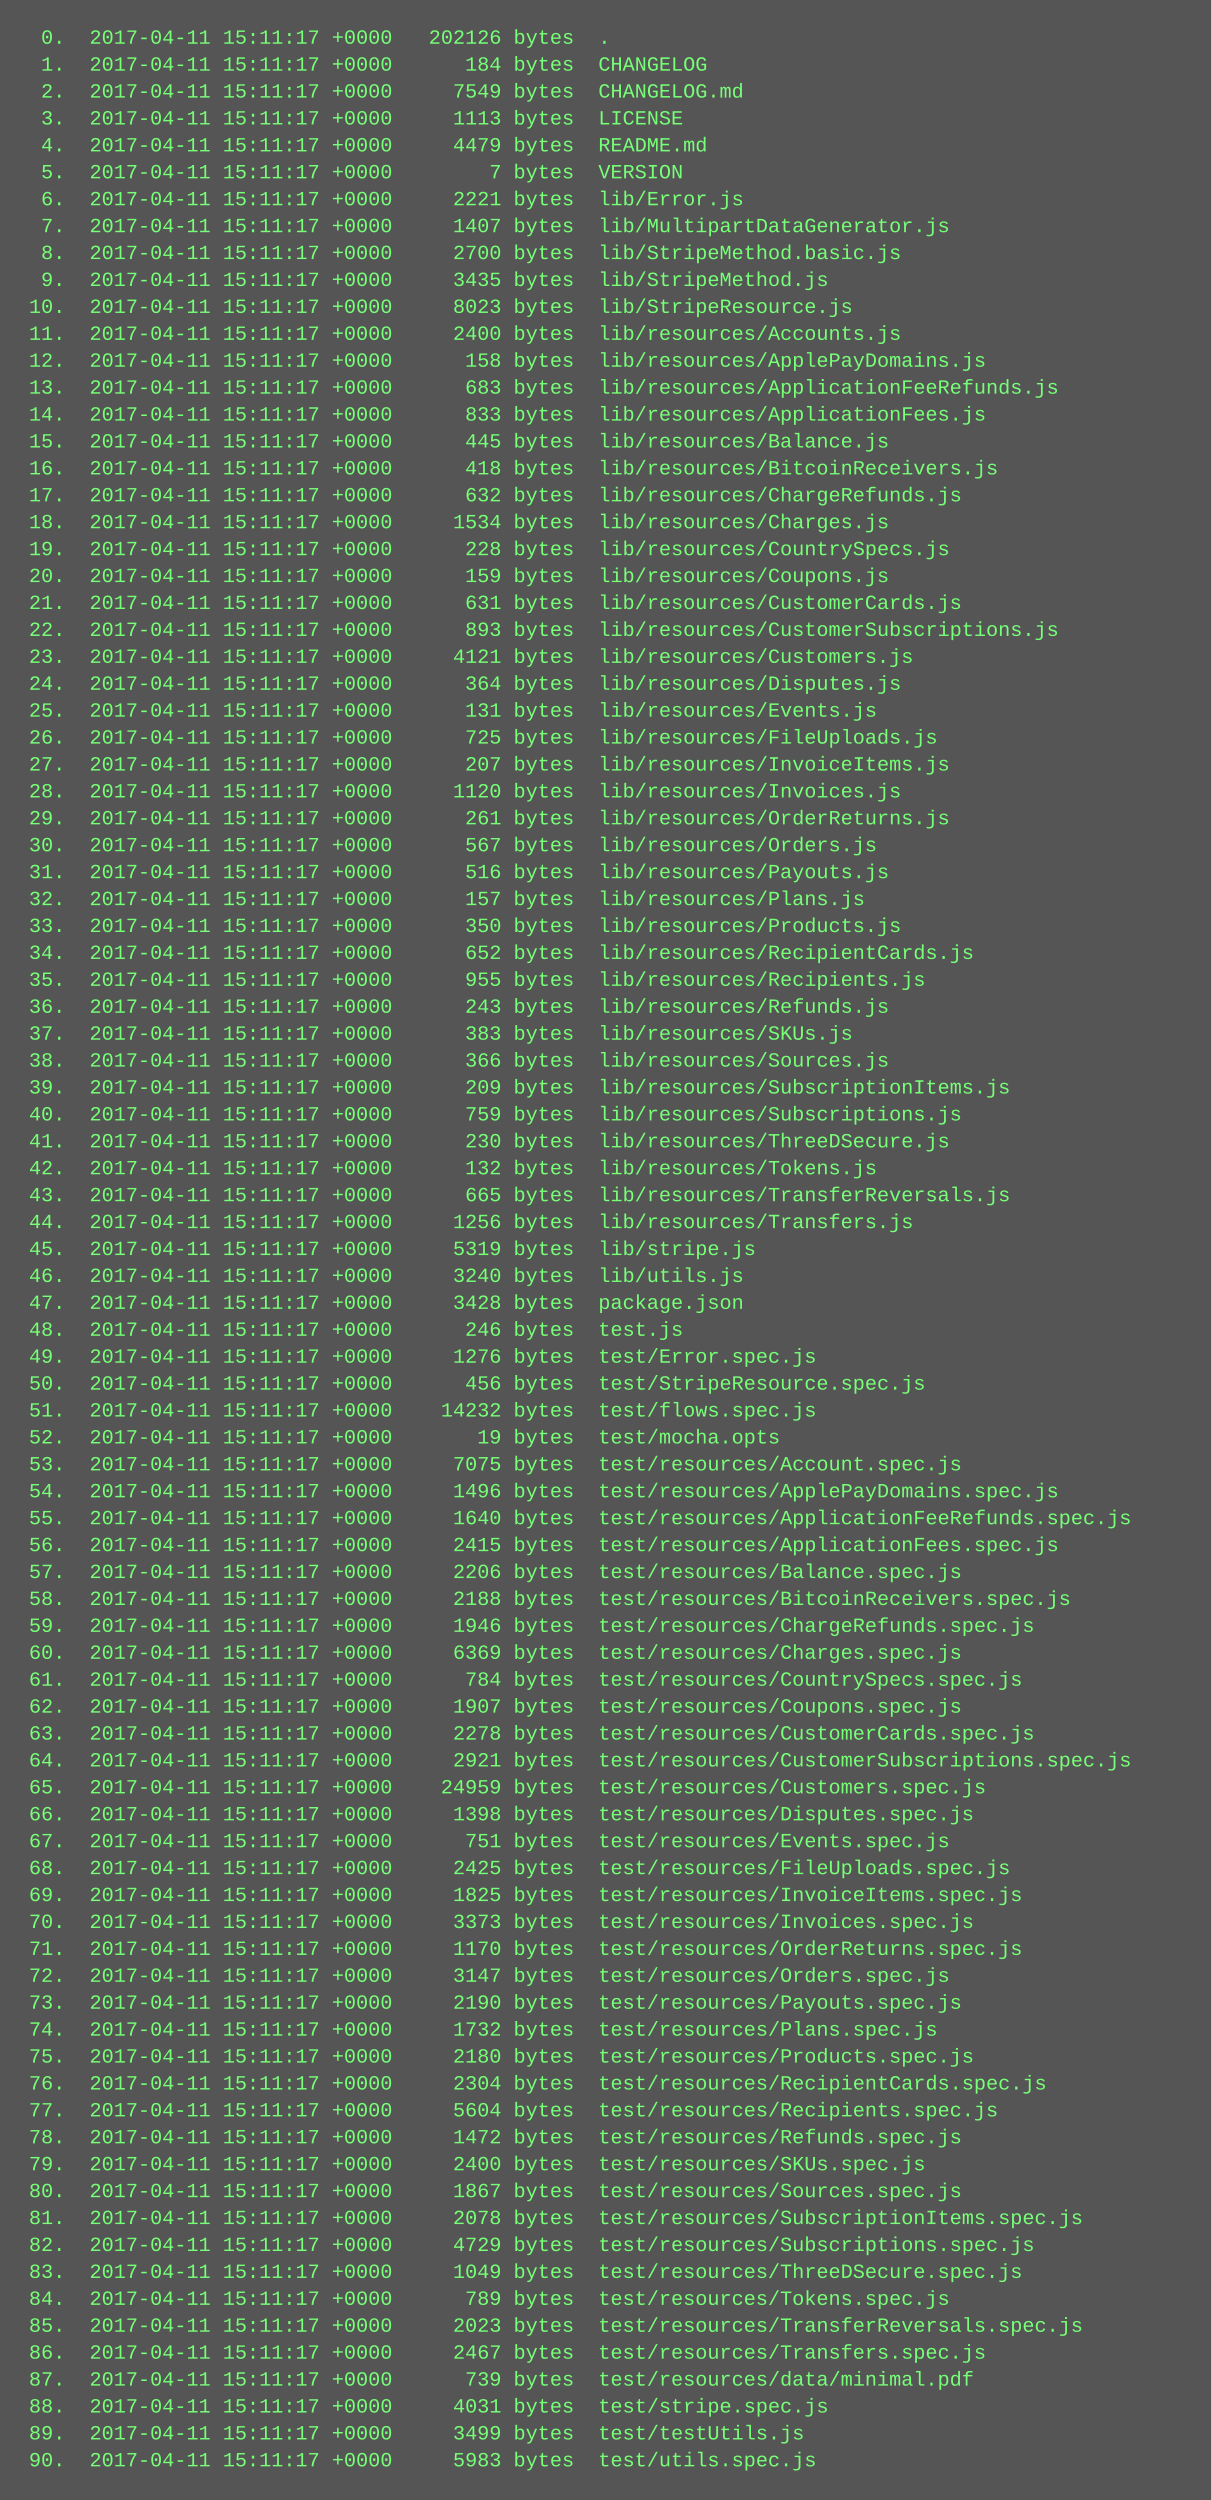
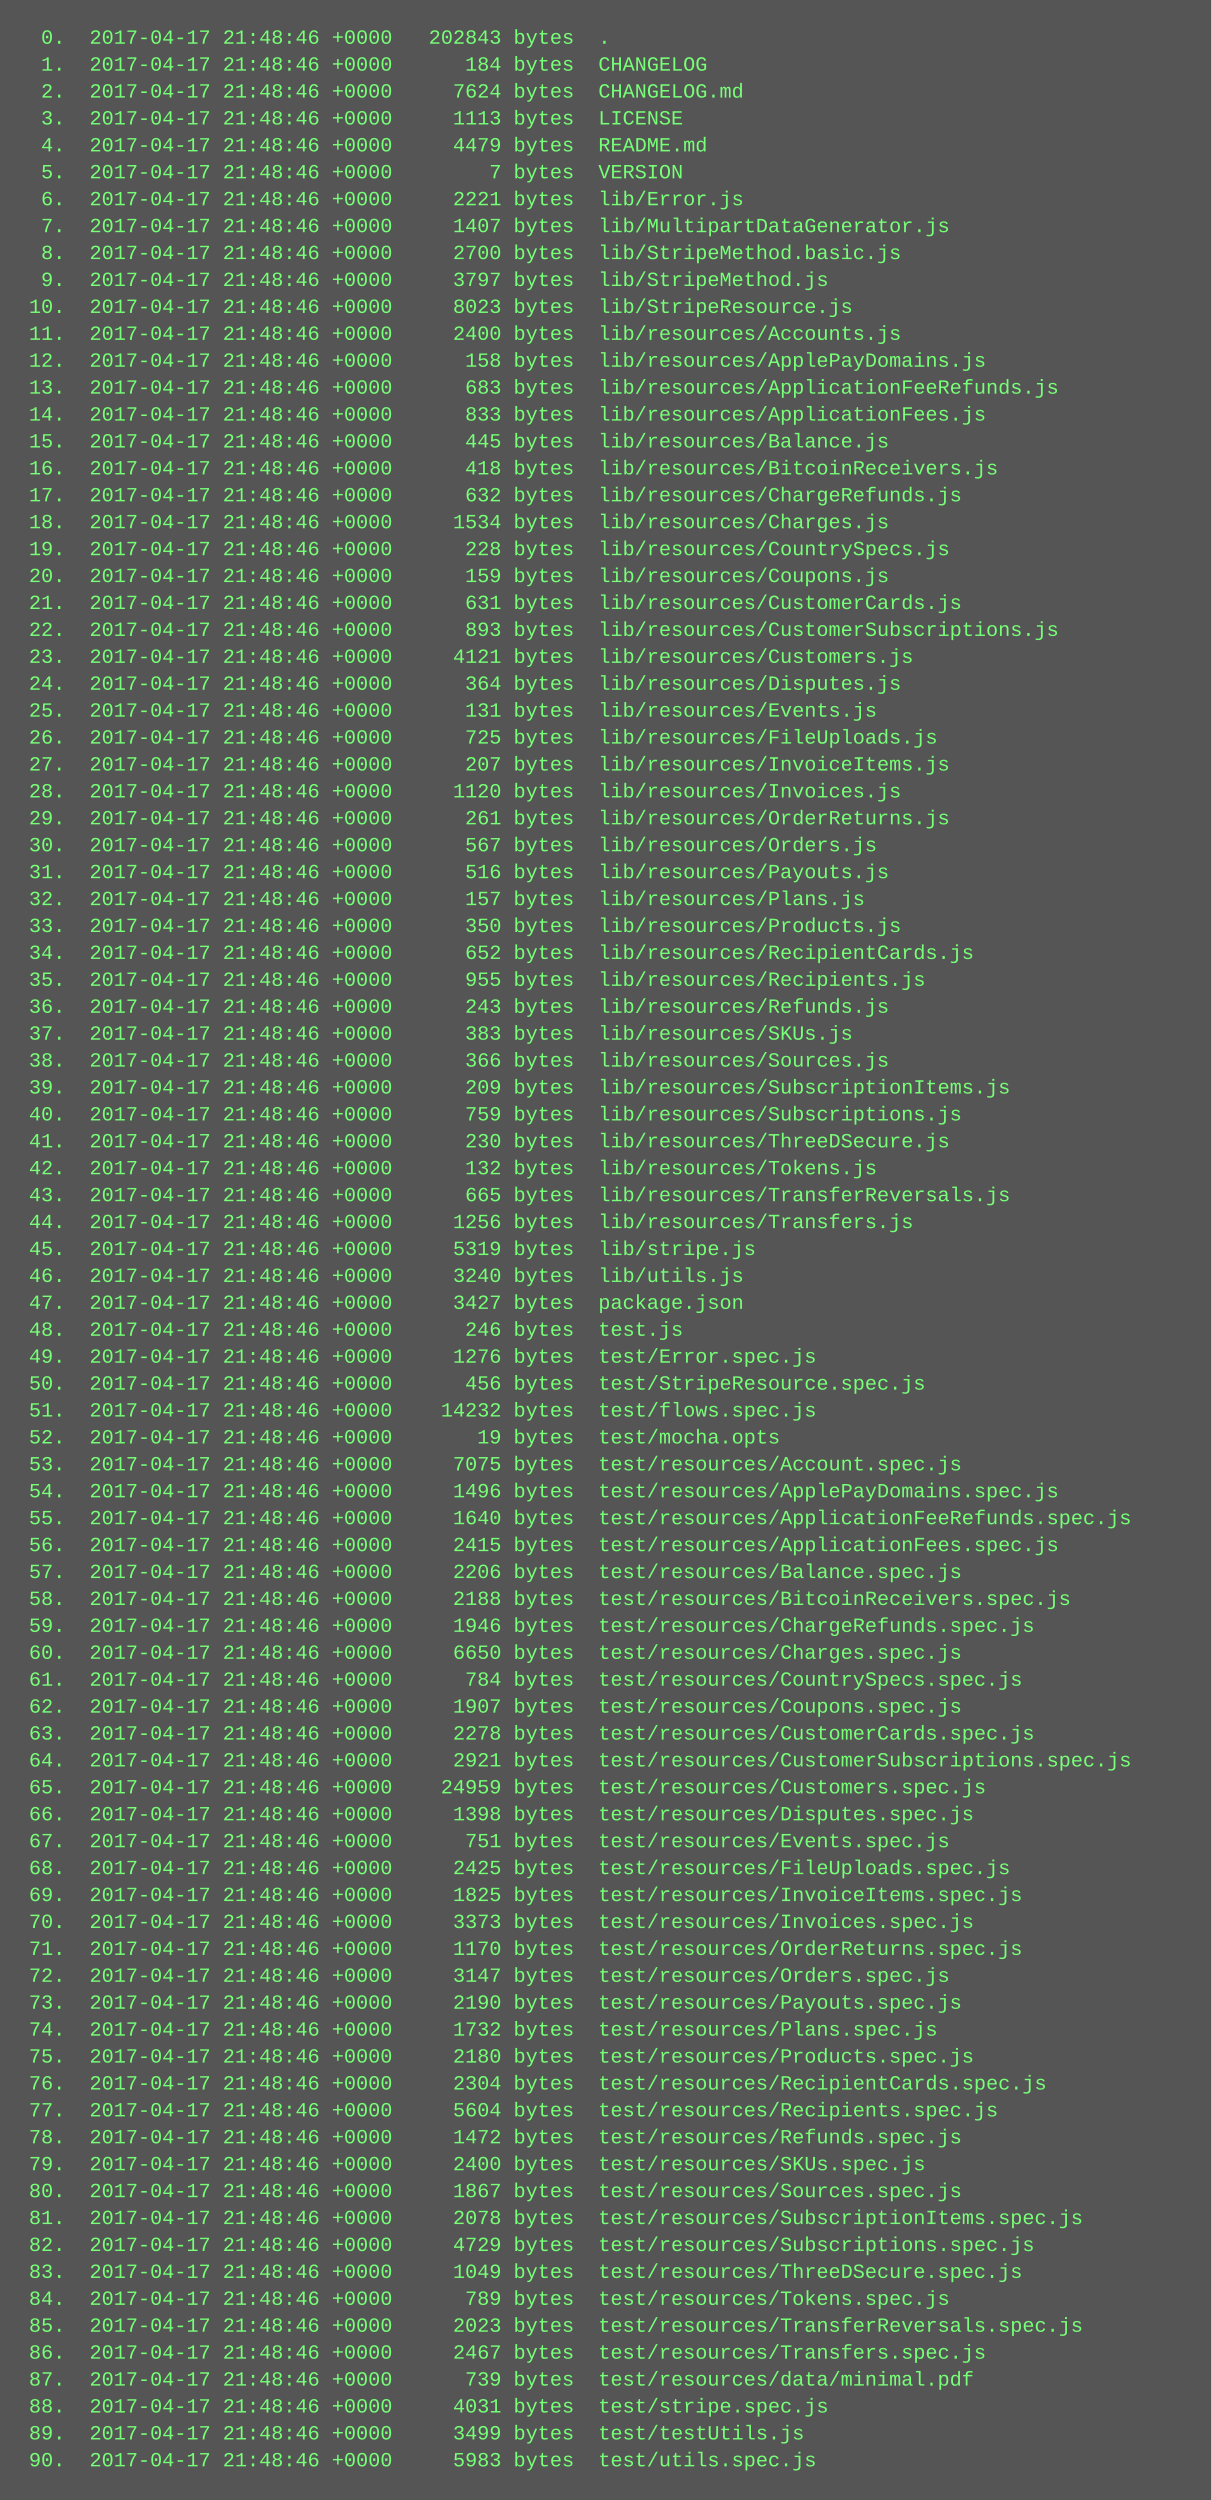
<svg xmlns="http://www.w3.org/2000/svg" height="1486" width="720">
  <rect height="1486" fill="#555" width="720" />
  <text fill="#7f7" font-family="Courier New" font-size="12" xml:space="preserve">
-     <tspan x="10" y="26">  0.  2017-04-11 15:11:17 +0000   202126 bytes  .</tspan>
-     <tspan x="10" y="42">  1.  2017-04-11 15:11:17 +0000      184 bytes  CHANGELOG</tspan>
-     <tspan x="10" y="58">  2.  2017-04-11 15:11:17 +0000     7549 bytes  CHANGELOG.md</tspan>
-     <tspan x="10" y="74">  3.  2017-04-11 15:11:17 +0000     1113 bytes  LICENSE</tspan>
-     <tspan x="10" y="90">  4.  2017-04-11 15:11:17 +0000     4479 bytes  README.md</tspan>
-     <tspan x="10" y="106">  5.  2017-04-11 15:11:17 +0000        7 bytes  VERSION</tspan>
-     <tspan x="10" y="122">  6.  2017-04-11 15:11:17 +0000     2221 bytes  lib/Error.js</tspan>
-     <tspan x="10" y="138">  7.  2017-04-11 15:11:17 +0000     1407 bytes  lib/MultipartDataGenerator.js</tspan>
-     <tspan x="10" y="154">  8.  2017-04-11 15:11:17 +0000     2700 bytes  lib/StripeMethod.basic.js</tspan>
-     <tspan x="10" y="170">  9.  2017-04-11 15:11:17 +0000     3435 bytes  lib/StripeMethod.js</tspan>
-     <tspan x="10" y="186"> 10.  2017-04-11 15:11:17 +0000     8023 bytes  lib/StripeResource.js</tspan>
-     <tspan x="10" y="202"> 11.  2017-04-11 15:11:17 +0000     2400 bytes  lib/resources/Accounts.js</tspan>
-     <tspan x="10" y="218"> 12.  2017-04-11 15:11:17 +0000      158 bytes  lib/resources/ApplePayDomains.js</tspan>
-     <tspan x="10" y="234"> 13.  2017-04-11 15:11:17 +0000      683 bytes  lib/resources/ApplicationFeeRefunds.js</tspan>
-     <tspan x="10" y="250"> 14.  2017-04-11 15:11:17 +0000      833 bytes  lib/resources/ApplicationFees.js</tspan>
-     <tspan x="10" y="266"> 15.  2017-04-11 15:11:17 +0000      445 bytes  lib/resources/Balance.js</tspan>
-     <tspan x="10" y="282"> 16.  2017-04-11 15:11:17 +0000      418 bytes  lib/resources/BitcoinReceivers.js</tspan>
-     <tspan x="10" y="298"> 17.  2017-04-11 15:11:17 +0000      632 bytes  lib/resources/ChargeRefunds.js</tspan>
-     <tspan x="10" y="314"> 18.  2017-04-11 15:11:17 +0000     1534 bytes  lib/resources/Charges.js</tspan>
-     <tspan x="10" y="330"> 19.  2017-04-11 15:11:17 +0000      228 bytes  lib/resources/CountrySpecs.js</tspan>
-     <tspan x="10" y="346"> 20.  2017-04-11 15:11:17 +0000      159 bytes  lib/resources/Coupons.js</tspan>
-     <tspan x="10" y="362"> 21.  2017-04-11 15:11:17 +0000      631 bytes  lib/resources/CustomerCards.js</tspan>
-     <tspan x="10" y="378"> 22.  2017-04-11 15:11:17 +0000      893 bytes  lib/resources/CustomerSubscriptions.js</tspan>
-     <tspan x="10" y="394"> 23.  2017-04-11 15:11:17 +0000     4121 bytes  lib/resources/Customers.js</tspan>
-     <tspan x="10" y="410"> 24.  2017-04-11 15:11:17 +0000      364 bytes  lib/resources/Disputes.js</tspan>
-     <tspan x="10" y="426"> 25.  2017-04-11 15:11:17 +0000      131 bytes  lib/resources/Events.js</tspan>
-     <tspan x="10" y="442"> 26.  2017-04-11 15:11:17 +0000      725 bytes  lib/resources/FileUploads.js</tspan>
-     <tspan x="10" y="458"> 27.  2017-04-11 15:11:17 +0000      207 bytes  lib/resources/InvoiceItems.js</tspan>
-     <tspan x="10" y="474"> 28.  2017-04-11 15:11:17 +0000     1120 bytes  lib/resources/Invoices.js</tspan>
-     <tspan x="10" y="490"> 29.  2017-04-11 15:11:17 +0000      261 bytes  lib/resources/OrderReturns.js</tspan>
-     <tspan x="10" y="506"> 30.  2017-04-11 15:11:17 +0000      567 bytes  lib/resources/Orders.js</tspan>
-     <tspan x="10" y="522"> 31.  2017-04-11 15:11:17 +0000      516 bytes  lib/resources/Payouts.js</tspan>
-     <tspan x="10" y="538"> 32.  2017-04-11 15:11:17 +0000      157 bytes  lib/resources/Plans.js</tspan>
-     <tspan x="10" y="554"> 33.  2017-04-11 15:11:17 +0000      350 bytes  lib/resources/Products.js</tspan>
-     <tspan x="10" y="570"> 34.  2017-04-11 15:11:17 +0000      652 bytes  lib/resources/RecipientCards.js</tspan>
-     <tspan x="10" y="586"> 35.  2017-04-11 15:11:17 +0000      955 bytes  lib/resources/Recipients.js</tspan>
-     <tspan x="10" y="602"> 36.  2017-04-11 15:11:17 +0000      243 bytes  lib/resources/Refunds.js</tspan>
-     <tspan x="10" y="618"> 37.  2017-04-11 15:11:17 +0000      383 bytes  lib/resources/SKUs.js</tspan>
-     <tspan x="10" y="634"> 38.  2017-04-11 15:11:17 +0000      366 bytes  lib/resources/Sources.js</tspan>
-     <tspan x="10" y="650"> 39.  2017-04-11 15:11:17 +0000      209 bytes  lib/resources/SubscriptionItems.js</tspan>
-     <tspan x="10" y="666"> 40.  2017-04-11 15:11:17 +0000      759 bytes  lib/resources/Subscriptions.js</tspan>
-     <tspan x="10" y="682"> 41.  2017-04-11 15:11:17 +0000      230 bytes  lib/resources/ThreeDSecure.js</tspan>
-     <tspan x="10" y="698"> 42.  2017-04-11 15:11:17 +0000      132 bytes  lib/resources/Tokens.js</tspan>
-     <tspan x="10" y="714"> 43.  2017-04-11 15:11:17 +0000      665 bytes  lib/resources/TransferReversals.js</tspan>
-     <tspan x="10" y="730"> 44.  2017-04-11 15:11:17 +0000     1256 bytes  lib/resources/Transfers.js</tspan>
-     <tspan x="10" y="746"> 45.  2017-04-11 15:11:17 +0000     5319 bytes  lib/stripe.js</tspan>
-     <tspan x="10" y="762"> 46.  2017-04-11 15:11:17 +0000     3240 bytes  lib/utils.js</tspan>
-     <tspan x="10" y="778"> 47.  2017-04-11 15:11:17 +0000     3428 bytes  package.json</tspan>
-     <tspan x="10" y="794"> 48.  2017-04-11 15:11:17 +0000      246 bytes  test.js</tspan>
-     <tspan x="10" y="810"> 49.  2017-04-11 15:11:17 +0000     1276 bytes  test/Error.spec.js</tspan>
-     <tspan x="10" y="826"> 50.  2017-04-11 15:11:17 +0000      456 bytes  test/StripeResource.spec.js</tspan>
-     <tspan x="10" y="842"> 51.  2017-04-11 15:11:17 +0000    14232 bytes  test/flows.spec.js</tspan>
-     <tspan x="10" y="858"> 52.  2017-04-11 15:11:17 +0000       19 bytes  test/mocha.opts</tspan>
-     <tspan x="10" y="874"> 53.  2017-04-11 15:11:17 +0000     7075 bytes  test/resources/Account.spec.js</tspan>
-     <tspan x="10" y="890"> 54.  2017-04-11 15:11:17 +0000     1496 bytes  test/resources/ApplePayDomains.spec.js</tspan>
-     <tspan x="10" y="906"> 55.  2017-04-11 15:11:17 +0000     1640 bytes  test/resources/ApplicationFeeRefunds.spec.js</tspan>
-     <tspan x="10" y="922"> 56.  2017-04-11 15:11:17 +0000     2415 bytes  test/resources/ApplicationFees.spec.js</tspan>
-     <tspan x="10" y="938"> 57.  2017-04-11 15:11:17 +0000     2206 bytes  test/resources/Balance.spec.js</tspan>
-     <tspan x="10" y="954"> 58.  2017-04-11 15:11:17 +0000     2188 bytes  test/resources/BitcoinReceivers.spec.js</tspan>
-     <tspan x="10" y="970"> 59.  2017-04-11 15:11:17 +0000     1946 bytes  test/resources/ChargeRefunds.spec.js</tspan>
-     <tspan x="10" y="986"> 60.  2017-04-11 15:11:17 +0000     6369 bytes  test/resources/Charges.spec.js</tspan>
-     <tspan x="10" y="1002"> 61.  2017-04-11 15:11:17 +0000      784 bytes  test/resources/CountrySpecs.spec.js</tspan>
-     <tspan x="10" y="1018"> 62.  2017-04-11 15:11:17 +0000     1907 bytes  test/resources/Coupons.spec.js</tspan>
-     <tspan x="10" y="1034"> 63.  2017-04-11 15:11:17 +0000     2278 bytes  test/resources/CustomerCards.spec.js</tspan>
-     <tspan x="10" y="1050"> 64.  2017-04-11 15:11:17 +0000     2921 bytes  test/resources/CustomerSubscriptions.spec.js</tspan>
-     <tspan x="10" y="1066"> 65.  2017-04-11 15:11:17 +0000    24959 bytes  test/resources/Customers.spec.js</tspan>
-     <tspan x="10" y="1082"> 66.  2017-04-11 15:11:17 +0000     1398 bytes  test/resources/Disputes.spec.js</tspan>
-     <tspan x="10" y="1098"> 67.  2017-04-11 15:11:17 +0000      751 bytes  test/resources/Events.spec.js</tspan>
-     <tspan x="10" y="1114"> 68.  2017-04-11 15:11:17 +0000     2425 bytes  test/resources/FileUploads.spec.js</tspan>
-     <tspan x="10" y="1130"> 69.  2017-04-11 15:11:17 +0000     1825 bytes  test/resources/InvoiceItems.spec.js</tspan>
-     <tspan x="10" y="1146"> 70.  2017-04-11 15:11:17 +0000     3373 bytes  test/resources/Invoices.spec.js</tspan>
-     <tspan x="10" y="1162"> 71.  2017-04-11 15:11:17 +0000     1170 bytes  test/resources/OrderReturns.spec.js</tspan>
-     <tspan x="10" y="1178"> 72.  2017-04-11 15:11:17 +0000     3147 bytes  test/resources/Orders.spec.js</tspan>
-     <tspan x="10" y="1194"> 73.  2017-04-11 15:11:17 +0000     2190 bytes  test/resources/Payouts.spec.js</tspan>
-     <tspan x="10" y="1210"> 74.  2017-04-11 15:11:17 +0000     1732 bytes  test/resources/Plans.spec.js</tspan>
-     <tspan x="10" y="1226"> 75.  2017-04-11 15:11:17 +0000     2180 bytes  test/resources/Products.spec.js</tspan>
-     <tspan x="10" y="1242"> 76.  2017-04-11 15:11:17 +0000     2304 bytes  test/resources/RecipientCards.spec.js</tspan>
-     <tspan x="10" y="1258"> 77.  2017-04-11 15:11:17 +0000     5604 bytes  test/resources/Recipients.spec.js</tspan>
-     <tspan x="10" y="1274"> 78.  2017-04-11 15:11:17 +0000     1472 bytes  test/resources/Refunds.spec.js</tspan>
-     <tspan x="10" y="1290"> 79.  2017-04-11 15:11:17 +0000     2400 bytes  test/resources/SKUs.spec.js</tspan>
-     <tspan x="10" y="1306"> 80.  2017-04-11 15:11:17 +0000     1867 bytes  test/resources/Sources.spec.js</tspan>
-     <tspan x="10" y="1322"> 81.  2017-04-11 15:11:17 +0000     2078 bytes  test/resources/SubscriptionItems.spec.js</tspan>
-     <tspan x="10" y="1338"> 82.  2017-04-11 15:11:17 +0000     4729 bytes  test/resources/Subscriptions.spec.js</tspan>
-     <tspan x="10" y="1354"> 83.  2017-04-11 15:11:17 +0000     1049 bytes  test/resources/ThreeDSecure.spec.js</tspan>
-     <tspan x="10" y="1370"> 84.  2017-04-11 15:11:17 +0000      789 bytes  test/resources/Tokens.spec.js</tspan>
-     <tspan x="10" y="1386"> 85.  2017-04-11 15:11:17 +0000     2023 bytes  test/resources/TransferReversals.spec.js</tspan>
-     <tspan x="10" y="1402"> 86.  2017-04-11 15:11:17 +0000     2467 bytes  test/resources/Transfers.spec.js</tspan>
-     <tspan x="10" y="1418"> 87.  2017-04-11 15:11:17 +0000      739 bytes  test/resources/data/minimal.pdf</tspan>
-     <tspan x="10" y="1434"> 88.  2017-04-11 15:11:17 +0000     4031 bytes  test/stripe.spec.js</tspan>
-     <tspan x="10" y="1450"> 89.  2017-04-11 15:11:17 +0000     3499 bytes  test/testUtils.js</tspan>
-     <tspan x="10" y="1466"> 90.  2017-04-11 15:11:17 +0000     5983 bytes  test/utils.spec.js</tspan>
+     <tspan x="10" y="26">  0.  2017-04-17 21:48:46 +0000   202843 bytes  .</tspan>
+     <tspan x="10" y="42">  1.  2017-04-17 21:48:46 +0000      184 bytes  CHANGELOG</tspan>
+     <tspan x="10" y="58">  2.  2017-04-17 21:48:46 +0000     7624 bytes  CHANGELOG.md</tspan>
+     <tspan x="10" y="74">  3.  2017-04-17 21:48:46 +0000     1113 bytes  LICENSE</tspan>
+     <tspan x="10" y="90">  4.  2017-04-17 21:48:46 +0000     4479 bytes  README.md</tspan>
+     <tspan x="10" y="106">  5.  2017-04-17 21:48:46 +0000        7 bytes  VERSION</tspan>
+     <tspan x="10" y="122">  6.  2017-04-17 21:48:46 +0000     2221 bytes  lib/Error.js</tspan>
+     <tspan x="10" y="138">  7.  2017-04-17 21:48:46 +0000     1407 bytes  lib/MultipartDataGenerator.js</tspan>
+     <tspan x="10" y="154">  8.  2017-04-17 21:48:46 +0000     2700 bytes  lib/StripeMethod.basic.js</tspan>
+     <tspan x="10" y="170">  9.  2017-04-17 21:48:46 +0000     3797 bytes  lib/StripeMethod.js</tspan>
+     <tspan x="10" y="186"> 10.  2017-04-17 21:48:46 +0000     8023 bytes  lib/StripeResource.js</tspan>
+     <tspan x="10" y="202"> 11.  2017-04-17 21:48:46 +0000     2400 bytes  lib/resources/Accounts.js</tspan>
+     <tspan x="10" y="218"> 12.  2017-04-17 21:48:46 +0000      158 bytes  lib/resources/ApplePayDomains.js</tspan>
+     <tspan x="10" y="234"> 13.  2017-04-17 21:48:46 +0000      683 bytes  lib/resources/ApplicationFeeRefunds.js</tspan>
+     <tspan x="10" y="250"> 14.  2017-04-17 21:48:46 +0000      833 bytes  lib/resources/ApplicationFees.js</tspan>
+     <tspan x="10" y="266"> 15.  2017-04-17 21:48:46 +0000      445 bytes  lib/resources/Balance.js</tspan>
+     <tspan x="10" y="282"> 16.  2017-04-17 21:48:46 +0000      418 bytes  lib/resources/BitcoinReceivers.js</tspan>
+     <tspan x="10" y="298"> 17.  2017-04-17 21:48:46 +0000      632 bytes  lib/resources/ChargeRefunds.js</tspan>
+     <tspan x="10" y="314"> 18.  2017-04-17 21:48:46 +0000     1534 bytes  lib/resources/Charges.js</tspan>
+     <tspan x="10" y="330"> 19.  2017-04-17 21:48:46 +0000      228 bytes  lib/resources/CountrySpecs.js</tspan>
+     <tspan x="10" y="346"> 20.  2017-04-17 21:48:46 +0000      159 bytes  lib/resources/Coupons.js</tspan>
+     <tspan x="10" y="362"> 21.  2017-04-17 21:48:46 +0000      631 bytes  lib/resources/CustomerCards.js</tspan>
+     <tspan x="10" y="378"> 22.  2017-04-17 21:48:46 +0000      893 bytes  lib/resources/CustomerSubscriptions.js</tspan>
+     <tspan x="10" y="394"> 23.  2017-04-17 21:48:46 +0000     4121 bytes  lib/resources/Customers.js</tspan>
+     <tspan x="10" y="410"> 24.  2017-04-17 21:48:46 +0000      364 bytes  lib/resources/Disputes.js</tspan>
+     <tspan x="10" y="426"> 25.  2017-04-17 21:48:46 +0000      131 bytes  lib/resources/Events.js</tspan>
+     <tspan x="10" y="442"> 26.  2017-04-17 21:48:46 +0000      725 bytes  lib/resources/FileUploads.js</tspan>
+     <tspan x="10" y="458"> 27.  2017-04-17 21:48:46 +0000      207 bytes  lib/resources/InvoiceItems.js</tspan>
+     <tspan x="10" y="474"> 28.  2017-04-17 21:48:46 +0000     1120 bytes  lib/resources/Invoices.js</tspan>
+     <tspan x="10" y="490"> 29.  2017-04-17 21:48:46 +0000      261 bytes  lib/resources/OrderReturns.js</tspan>
+     <tspan x="10" y="506"> 30.  2017-04-17 21:48:46 +0000      567 bytes  lib/resources/Orders.js</tspan>
+     <tspan x="10" y="522"> 31.  2017-04-17 21:48:46 +0000      516 bytes  lib/resources/Payouts.js</tspan>
+     <tspan x="10" y="538"> 32.  2017-04-17 21:48:46 +0000      157 bytes  lib/resources/Plans.js</tspan>
+     <tspan x="10" y="554"> 33.  2017-04-17 21:48:46 +0000      350 bytes  lib/resources/Products.js</tspan>
+     <tspan x="10" y="570"> 34.  2017-04-17 21:48:46 +0000      652 bytes  lib/resources/RecipientCards.js</tspan>
+     <tspan x="10" y="586"> 35.  2017-04-17 21:48:46 +0000      955 bytes  lib/resources/Recipients.js</tspan>
+     <tspan x="10" y="602"> 36.  2017-04-17 21:48:46 +0000      243 bytes  lib/resources/Refunds.js</tspan>
+     <tspan x="10" y="618"> 37.  2017-04-17 21:48:46 +0000      383 bytes  lib/resources/SKUs.js</tspan>
+     <tspan x="10" y="634"> 38.  2017-04-17 21:48:46 +0000      366 bytes  lib/resources/Sources.js</tspan>
+     <tspan x="10" y="650"> 39.  2017-04-17 21:48:46 +0000      209 bytes  lib/resources/SubscriptionItems.js</tspan>
+     <tspan x="10" y="666"> 40.  2017-04-17 21:48:46 +0000      759 bytes  lib/resources/Subscriptions.js</tspan>
+     <tspan x="10" y="682"> 41.  2017-04-17 21:48:46 +0000      230 bytes  lib/resources/ThreeDSecure.js</tspan>
+     <tspan x="10" y="698"> 42.  2017-04-17 21:48:46 +0000      132 bytes  lib/resources/Tokens.js</tspan>
+     <tspan x="10" y="714"> 43.  2017-04-17 21:48:46 +0000      665 bytes  lib/resources/TransferReversals.js</tspan>
+     <tspan x="10" y="730"> 44.  2017-04-17 21:48:46 +0000     1256 bytes  lib/resources/Transfers.js</tspan>
+     <tspan x="10" y="746"> 45.  2017-04-17 21:48:46 +0000     5319 bytes  lib/stripe.js</tspan>
+     <tspan x="10" y="762"> 46.  2017-04-17 21:48:46 +0000     3240 bytes  lib/utils.js</tspan>
+     <tspan x="10" y="778"> 47.  2017-04-17 21:48:46 +0000     3427 bytes  package.json</tspan>
+     <tspan x="10" y="794"> 48.  2017-04-17 21:48:46 +0000      246 bytes  test.js</tspan>
+     <tspan x="10" y="810"> 49.  2017-04-17 21:48:46 +0000     1276 bytes  test/Error.spec.js</tspan>
+     <tspan x="10" y="826"> 50.  2017-04-17 21:48:46 +0000      456 bytes  test/StripeResource.spec.js</tspan>
+     <tspan x="10" y="842"> 51.  2017-04-17 21:48:46 +0000    14232 bytes  test/flows.spec.js</tspan>
+     <tspan x="10" y="858"> 52.  2017-04-17 21:48:46 +0000       19 bytes  test/mocha.opts</tspan>
+     <tspan x="10" y="874"> 53.  2017-04-17 21:48:46 +0000     7075 bytes  test/resources/Account.spec.js</tspan>
+     <tspan x="10" y="890"> 54.  2017-04-17 21:48:46 +0000     1496 bytes  test/resources/ApplePayDomains.spec.js</tspan>
+     <tspan x="10" y="906"> 55.  2017-04-17 21:48:46 +0000     1640 bytes  test/resources/ApplicationFeeRefunds.spec.js</tspan>
+     <tspan x="10" y="922"> 56.  2017-04-17 21:48:46 +0000     2415 bytes  test/resources/ApplicationFees.spec.js</tspan>
+     <tspan x="10" y="938"> 57.  2017-04-17 21:48:46 +0000     2206 bytes  test/resources/Balance.spec.js</tspan>
+     <tspan x="10" y="954"> 58.  2017-04-17 21:48:46 +0000     2188 bytes  test/resources/BitcoinReceivers.spec.js</tspan>
+     <tspan x="10" y="970"> 59.  2017-04-17 21:48:46 +0000     1946 bytes  test/resources/ChargeRefunds.spec.js</tspan>
+     <tspan x="10" y="986"> 60.  2017-04-17 21:48:46 +0000     6650 bytes  test/resources/Charges.spec.js</tspan>
+     <tspan x="10" y="1002"> 61.  2017-04-17 21:48:46 +0000      784 bytes  test/resources/CountrySpecs.spec.js</tspan>
+     <tspan x="10" y="1018"> 62.  2017-04-17 21:48:46 +0000     1907 bytes  test/resources/Coupons.spec.js</tspan>
+     <tspan x="10" y="1034"> 63.  2017-04-17 21:48:46 +0000     2278 bytes  test/resources/CustomerCards.spec.js</tspan>
+     <tspan x="10" y="1050"> 64.  2017-04-17 21:48:46 +0000     2921 bytes  test/resources/CustomerSubscriptions.spec.js</tspan>
+     <tspan x="10" y="1066"> 65.  2017-04-17 21:48:46 +0000    24959 bytes  test/resources/Customers.spec.js</tspan>
+     <tspan x="10" y="1082"> 66.  2017-04-17 21:48:46 +0000     1398 bytes  test/resources/Disputes.spec.js</tspan>
+     <tspan x="10" y="1098"> 67.  2017-04-17 21:48:46 +0000      751 bytes  test/resources/Events.spec.js</tspan>
+     <tspan x="10" y="1114"> 68.  2017-04-17 21:48:46 +0000     2425 bytes  test/resources/FileUploads.spec.js</tspan>
+     <tspan x="10" y="1130"> 69.  2017-04-17 21:48:46 +0000     1825 bytes  test/resources/InvoiceItems.spec.js</tspan>
+     <tspan x="10" y="1146"> 70.  2017-04-17 21:48:46 +0000     3373 bytes  test/resources/Invoices.spec.js</tspan>
+     <tspan x="10" y="1162"> 71.  2017-04-17 21:48:46 +0000     1170 bytes  test/resources/OrderReturns.spec.js</tspan>
+     <tspan x="10" y="1178"> 72.  2017-04-17 21:48:46 +0000     3147 bytes  test/resources/Orders.spec.js</tspan>
+     <tspan x="10" y="1194"> 73.  2017-04-17 21:48:46 +0000     2190 bytes  test/resources/Payouts.spec.js</tspan>
+     <tspan x="10" y="1210"> 74.  2017-04-17 21:48:46 +0000     1732 bytes  test/resources/Plans.spec.js</tspan>
+     <tspan x="10" y="1226"> 75.  2017-04-17 21:48:46 +0000     2180 bytes  test/resources/Products.spec.js</tspan>
+     <tspan x="10" y="1242"> 76.  2017-04-17 21:48:46 +0000     2304 bytes  test/resources/RecipientCards.spec.js</tspan>
+     <tspan x="10" y="1258"> 77.  2017-04-17 21:48:46 +0000     5604 bytes  test/resources/Recipients.spec.js</tspan>
+     <tspan x="10" y="1274"> 78.  2017-04-17 21:48:46 +0000     1472 bytes  test/resources/Refunds.spec.js</tspan>
+     <tspan x="10" y="1290"> 79.  2017-04-17 21:48:46 +0000     2400 bytes  test/resources/SKUs.spec.js</tspan>
+     <tspan x="10" y="1306"> 80.  2017-04-17 21:48:46 +0000     1867 bytes  test/resources/Sources.spec.js</tspan>
+     <tspan x="10" y="1322"> 81.  2017-04-17 21:48:46 +0000     2078 bytes  test/resources/SubscriptionItems.spec.js</tspan>
+     <tspan x="10" y="1338"> 82.  2017-04-17 21:48:46 +0000     4729 bytes  test/resources/Subscriptions.spec.js</tspan>
+     <tspan x="10" y="1354"> 83.  2017-04-17 21:48:46 +0000     1049 bytes  test/resources/ThreeDSecure.spec.js</tspan>
+     <tspan x="10" y="1370"> 84.  2017-04-17 21:48:46 +0000      789 bytes  test/resources/Tokens.spec.js</tspan>
+     <tspan x="10" y="1386"> 85.  2017-04-17 21:48:46 +0000     2023 bytes  test/resources/TransferReversals.spec.js</tspan>
+     <tspan x="10" y="1402"> 86.  2017-04-17 21:48:46 +0000     2467 bytes  test/resources/Transfers.spec.js</tspan>
+     <tspan x="10" y="1418"> 87.  2017-04-17 21:48:46 +0000      739 bytes  test/resources/data/minimal.pdf</tspan>
+     <tspan x="10" y="1434"> 88.  2017-04-17 21:48:46 +0000     4031 bytes  test/stripe.spec.js</tspan>
+     <tspan x="10" y="1450"> 89.  2017-04-17 21:48:46 +0000     3499 bytes  test/testUtils.js</tspan>
+     <tspan x="10" y="1466"> 90.  2017-04-17 21:48:46 +0000     5983 bytes  test/utils.spec.js</tspan>
  </text>
</svg>
